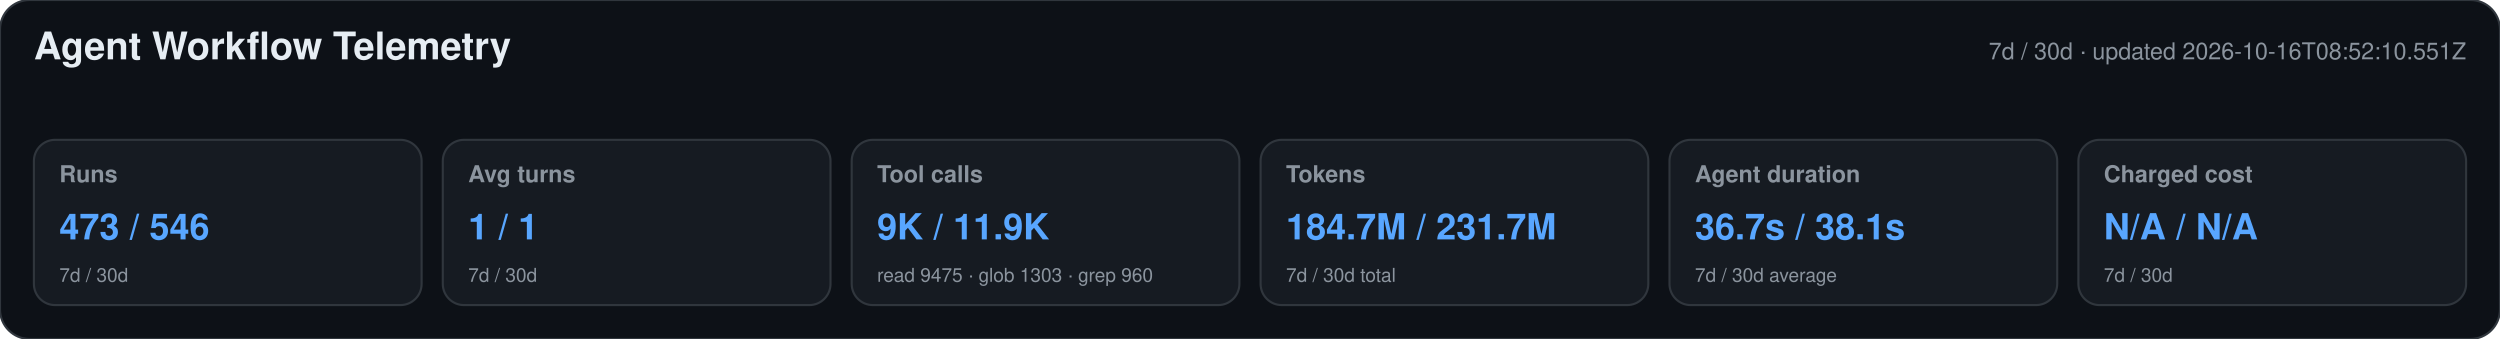
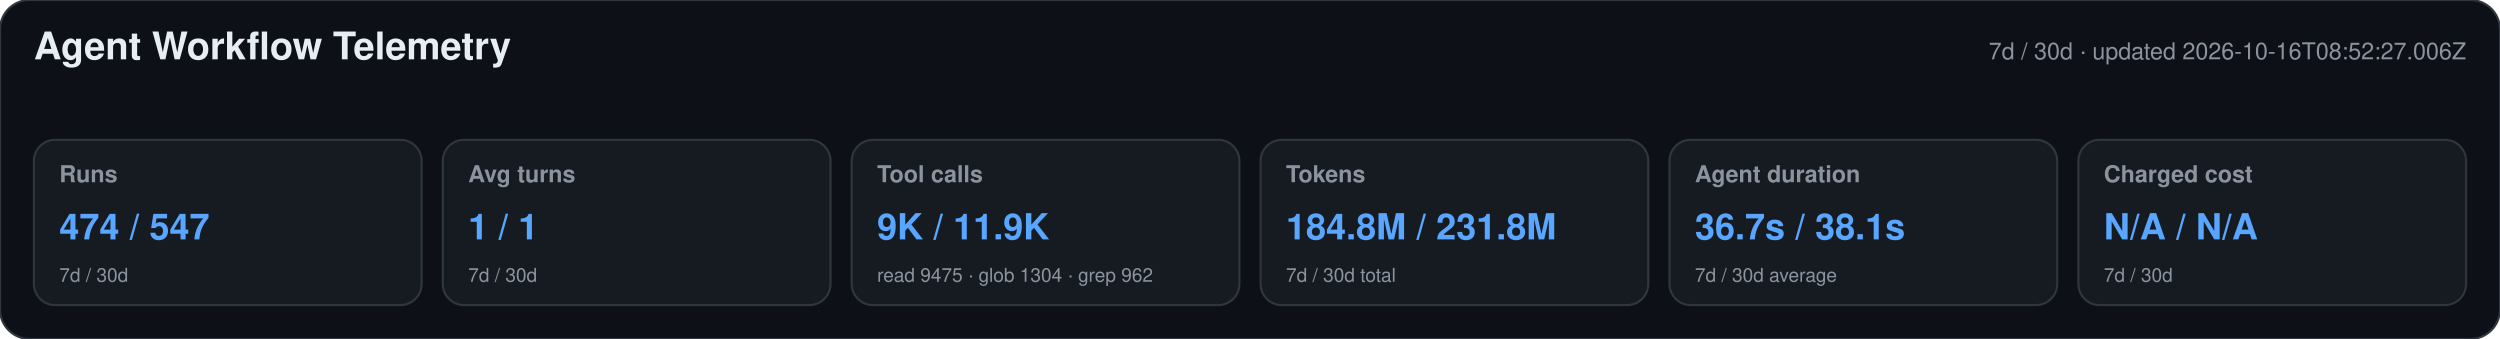
<svg xmlns="http://www.w3.org/2000/svg" width="1180" height="160" viewBox="0 0 1180 160" role="img" aria-labelledby="title desc">
  <style>text{font-family:-apple-system,BlinkMacSystemFont,"Segoe UI",Helvetica,Arial,sans-serif}.heading{font-size:18px;font-weight:650;fill:#e6edf3}.meta,.label,.secondary{fill:#8b949e}.meta,.label{font-size:11px}.label{font-weight:600}.primary{font-size:17px;font-weight:700;fill:#58a6ff}.secondary{font-size:9px}</style>
  <rect width="1180" height="160" rx="14" fill="#0d1117" stroke="#30363d" />
  <text x="16" y="28" class="heading">Agent Workflow Telemetry</text>
-   <text x="1164" y="28" text-anchor="end" class="meta">7d / 30d · updated 2026-10-16T08:52:10.551Z</text>
+   <text x="1164" y="28" text-anchor="end" class="meta">7d / 30d · updated 2026-10-16T08:52:27.006Z</text>
  <g>
    <rect x="16" y="66" width="183" height="78" rx="10" fill="#161b22" stroke="#30363d" />
    <text x="28" y="86" class="label">Runs</text>
-     <text x="28" y="113" class="primary">473 / 546</text>
+     <text x="28" y="113" class="primary">474 / 547</text>
    <text x="28" y="133" class="secondary">7d / 30d</text>
  </g>
  <g>
    <rect x="209" y="66" width="183" height="78" rx="10" fill="#161b22" stroke="#30363d" />
    <text x="221" y="86" class="label">Avg turns</text>
    <text x="221" y="113" class="primary">1 / 1</text>
    <text x="221" y="133" class="secondary">7d / 30d</text>
  </g>
  <g>
    <rect x="402" y="66" width="183" height="78" rx="10" fill="#161b22" stroke="#30363d" />
    <text x="414" y="86" class="label">Tool calls</text>
    <text x="414" y="113" class="primary">9K / 11.9K</text>
-     <text x="414" y="133" class="secondary">read 9475 · glob 1303 · grep 960</text>
+     <text x="414" y="133" class="secondary">read 9475 · glob 1304 · grep 962</text>
  </g>
  <g>
    <rect x="595" y="66" width="183" height="78" rx="10" fill="#161b22" stroke="#30363d" />
    <text x="607" y="86" class="label">Tokens</text>
-     <text x="607" y="113" class="primary">184.7M / 231.7M</text>
+     <text x="607" y="113" class="primary">184.8M / 231.8M</text>
    <text x="607" y="133" class="secondary">7d / 30d total</text>
  </g>
  <g>
    <rect x="788" y="66" width="183" height="78" rx="10" fill="#161b22" stroke="#30363d" />
    <text x="800" y="86" class="label">Agent duration</text>
    <text x="800" y="113" class="primary">36.7s / 38.1s</text>
    <text x="800" y="133" class="secondary">7d / 30d average</text>
  </g>
  <g>
    <rect x="981" y="66" width="183" height="78" rx="10" fill="#161b22" stroke="#30363d" />
    <text x="993" y="86" class="label">Charged cost</text>
    <text x="993" y="113" class="primary">N/A / N/A</text>
    <text x="993" y="133" class="secondary">7d / 30d</text>
  </g>
</svg>
